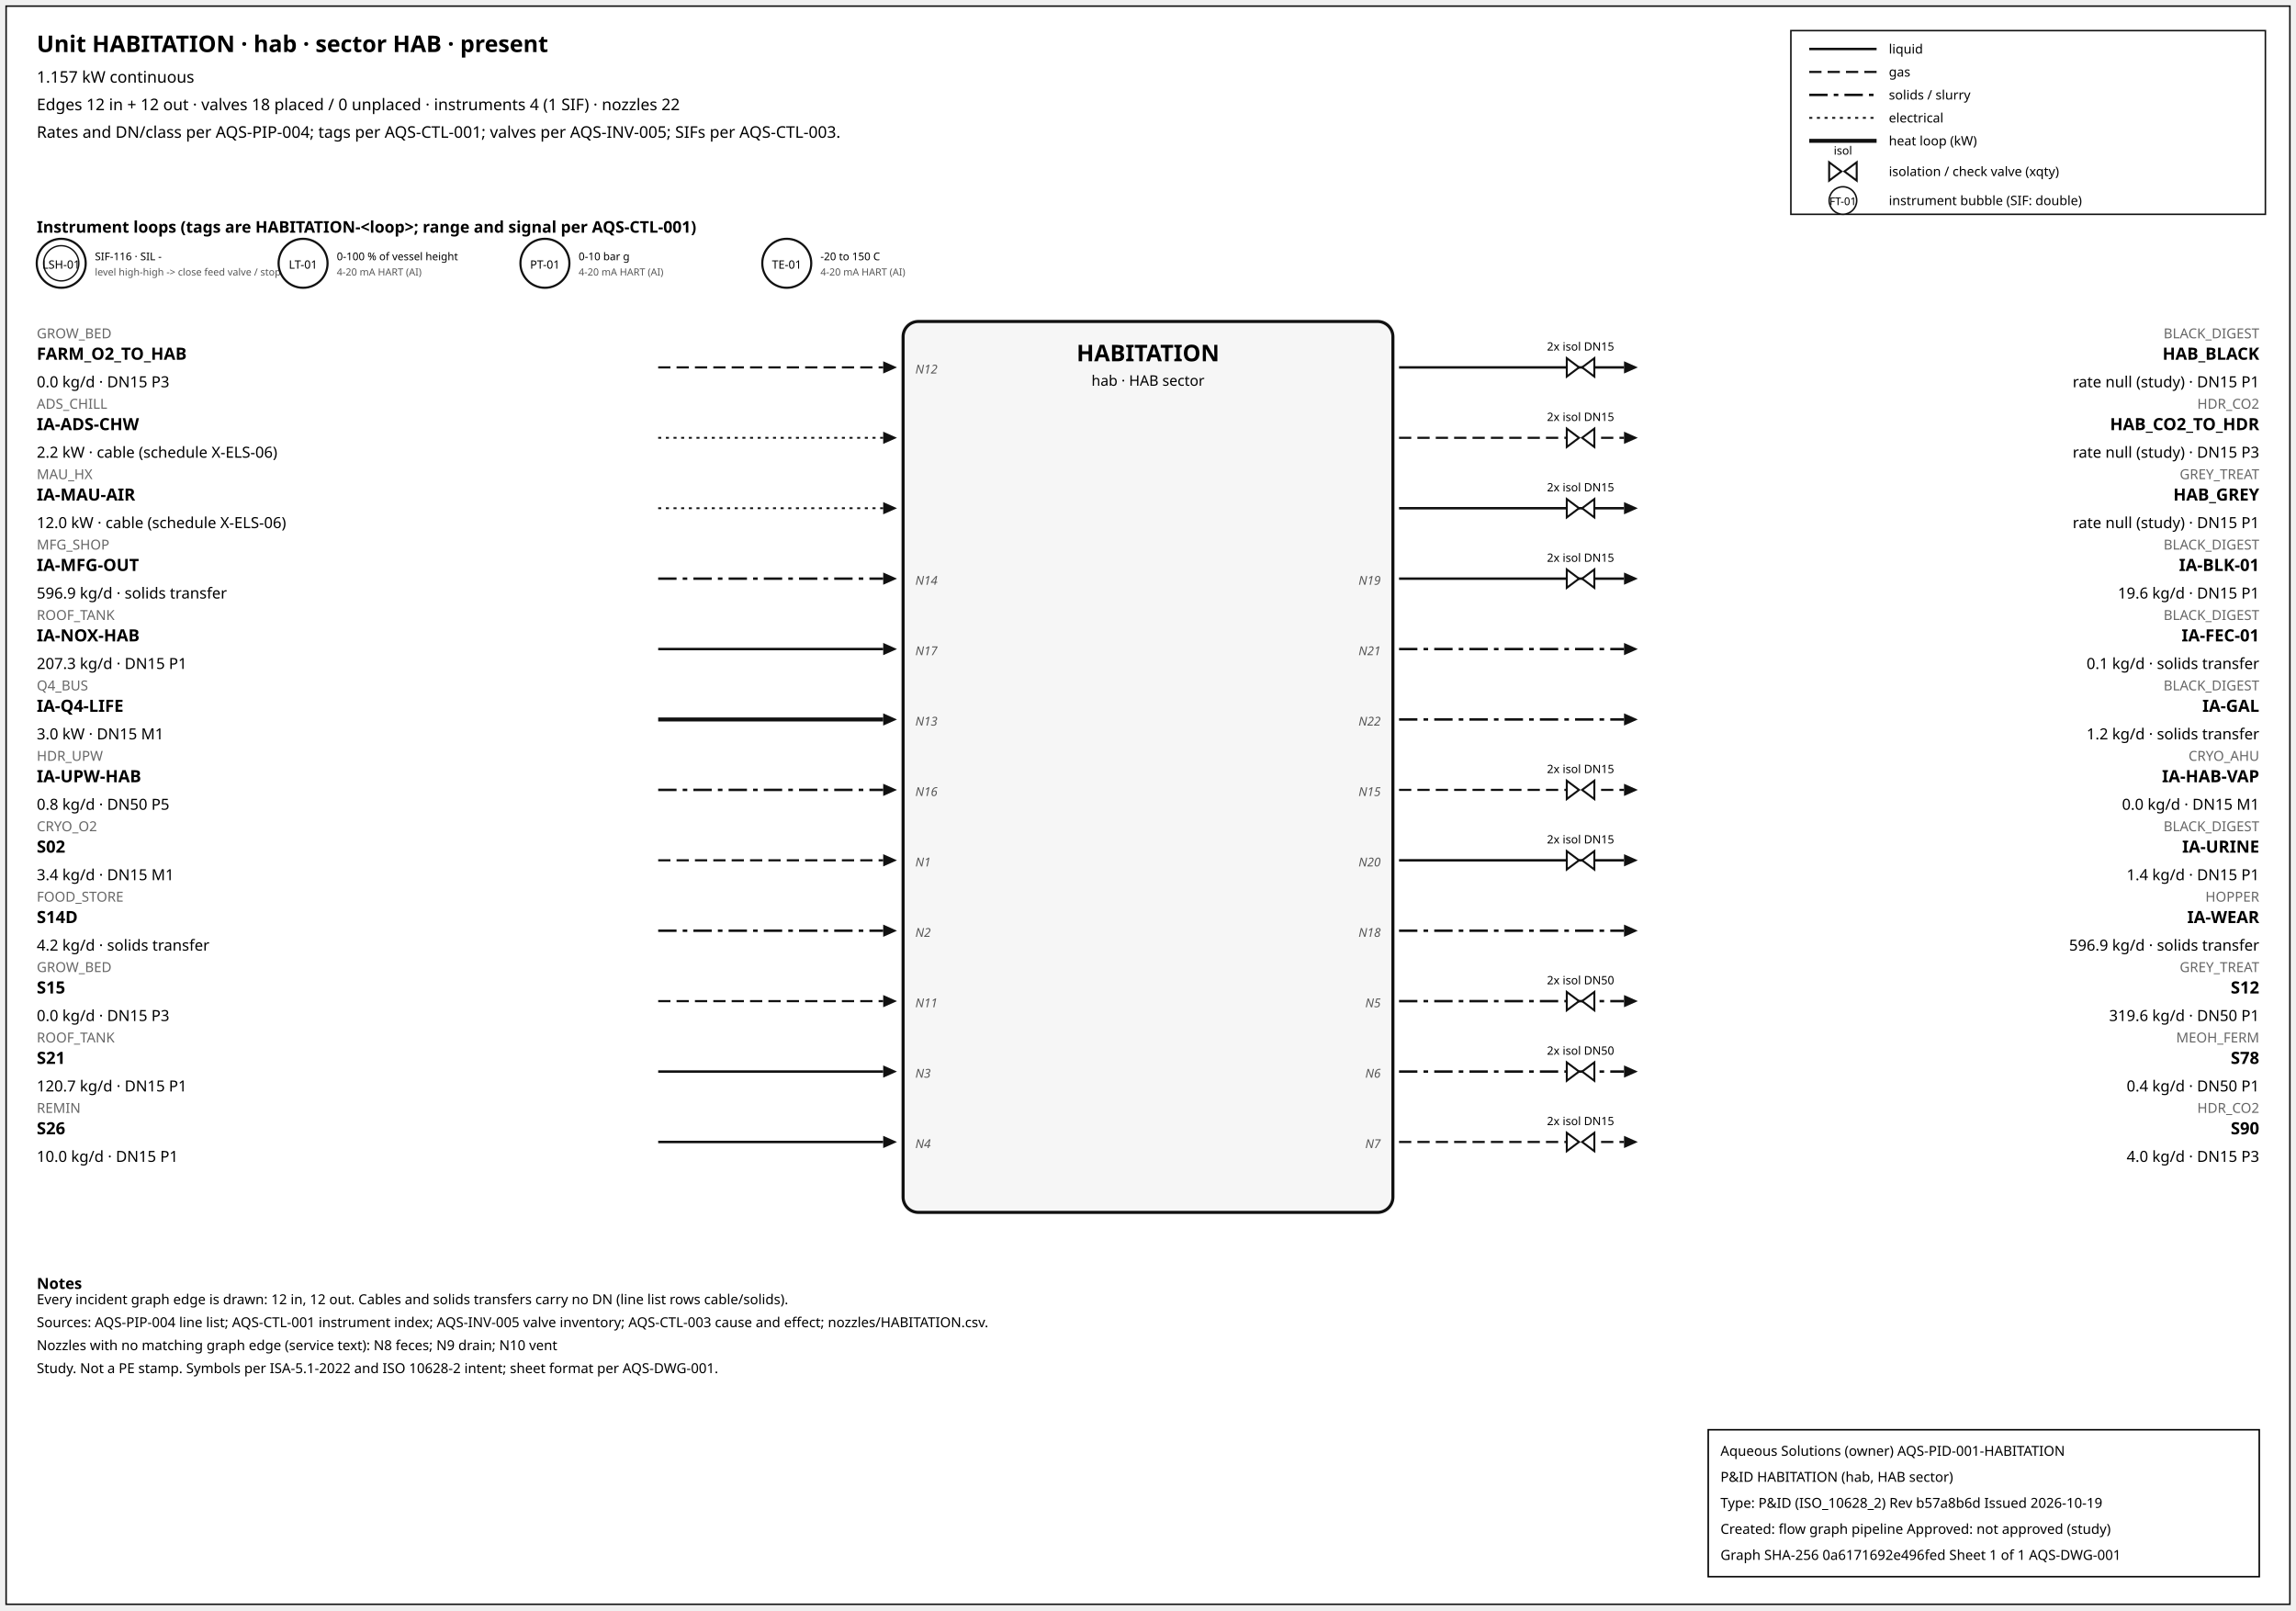
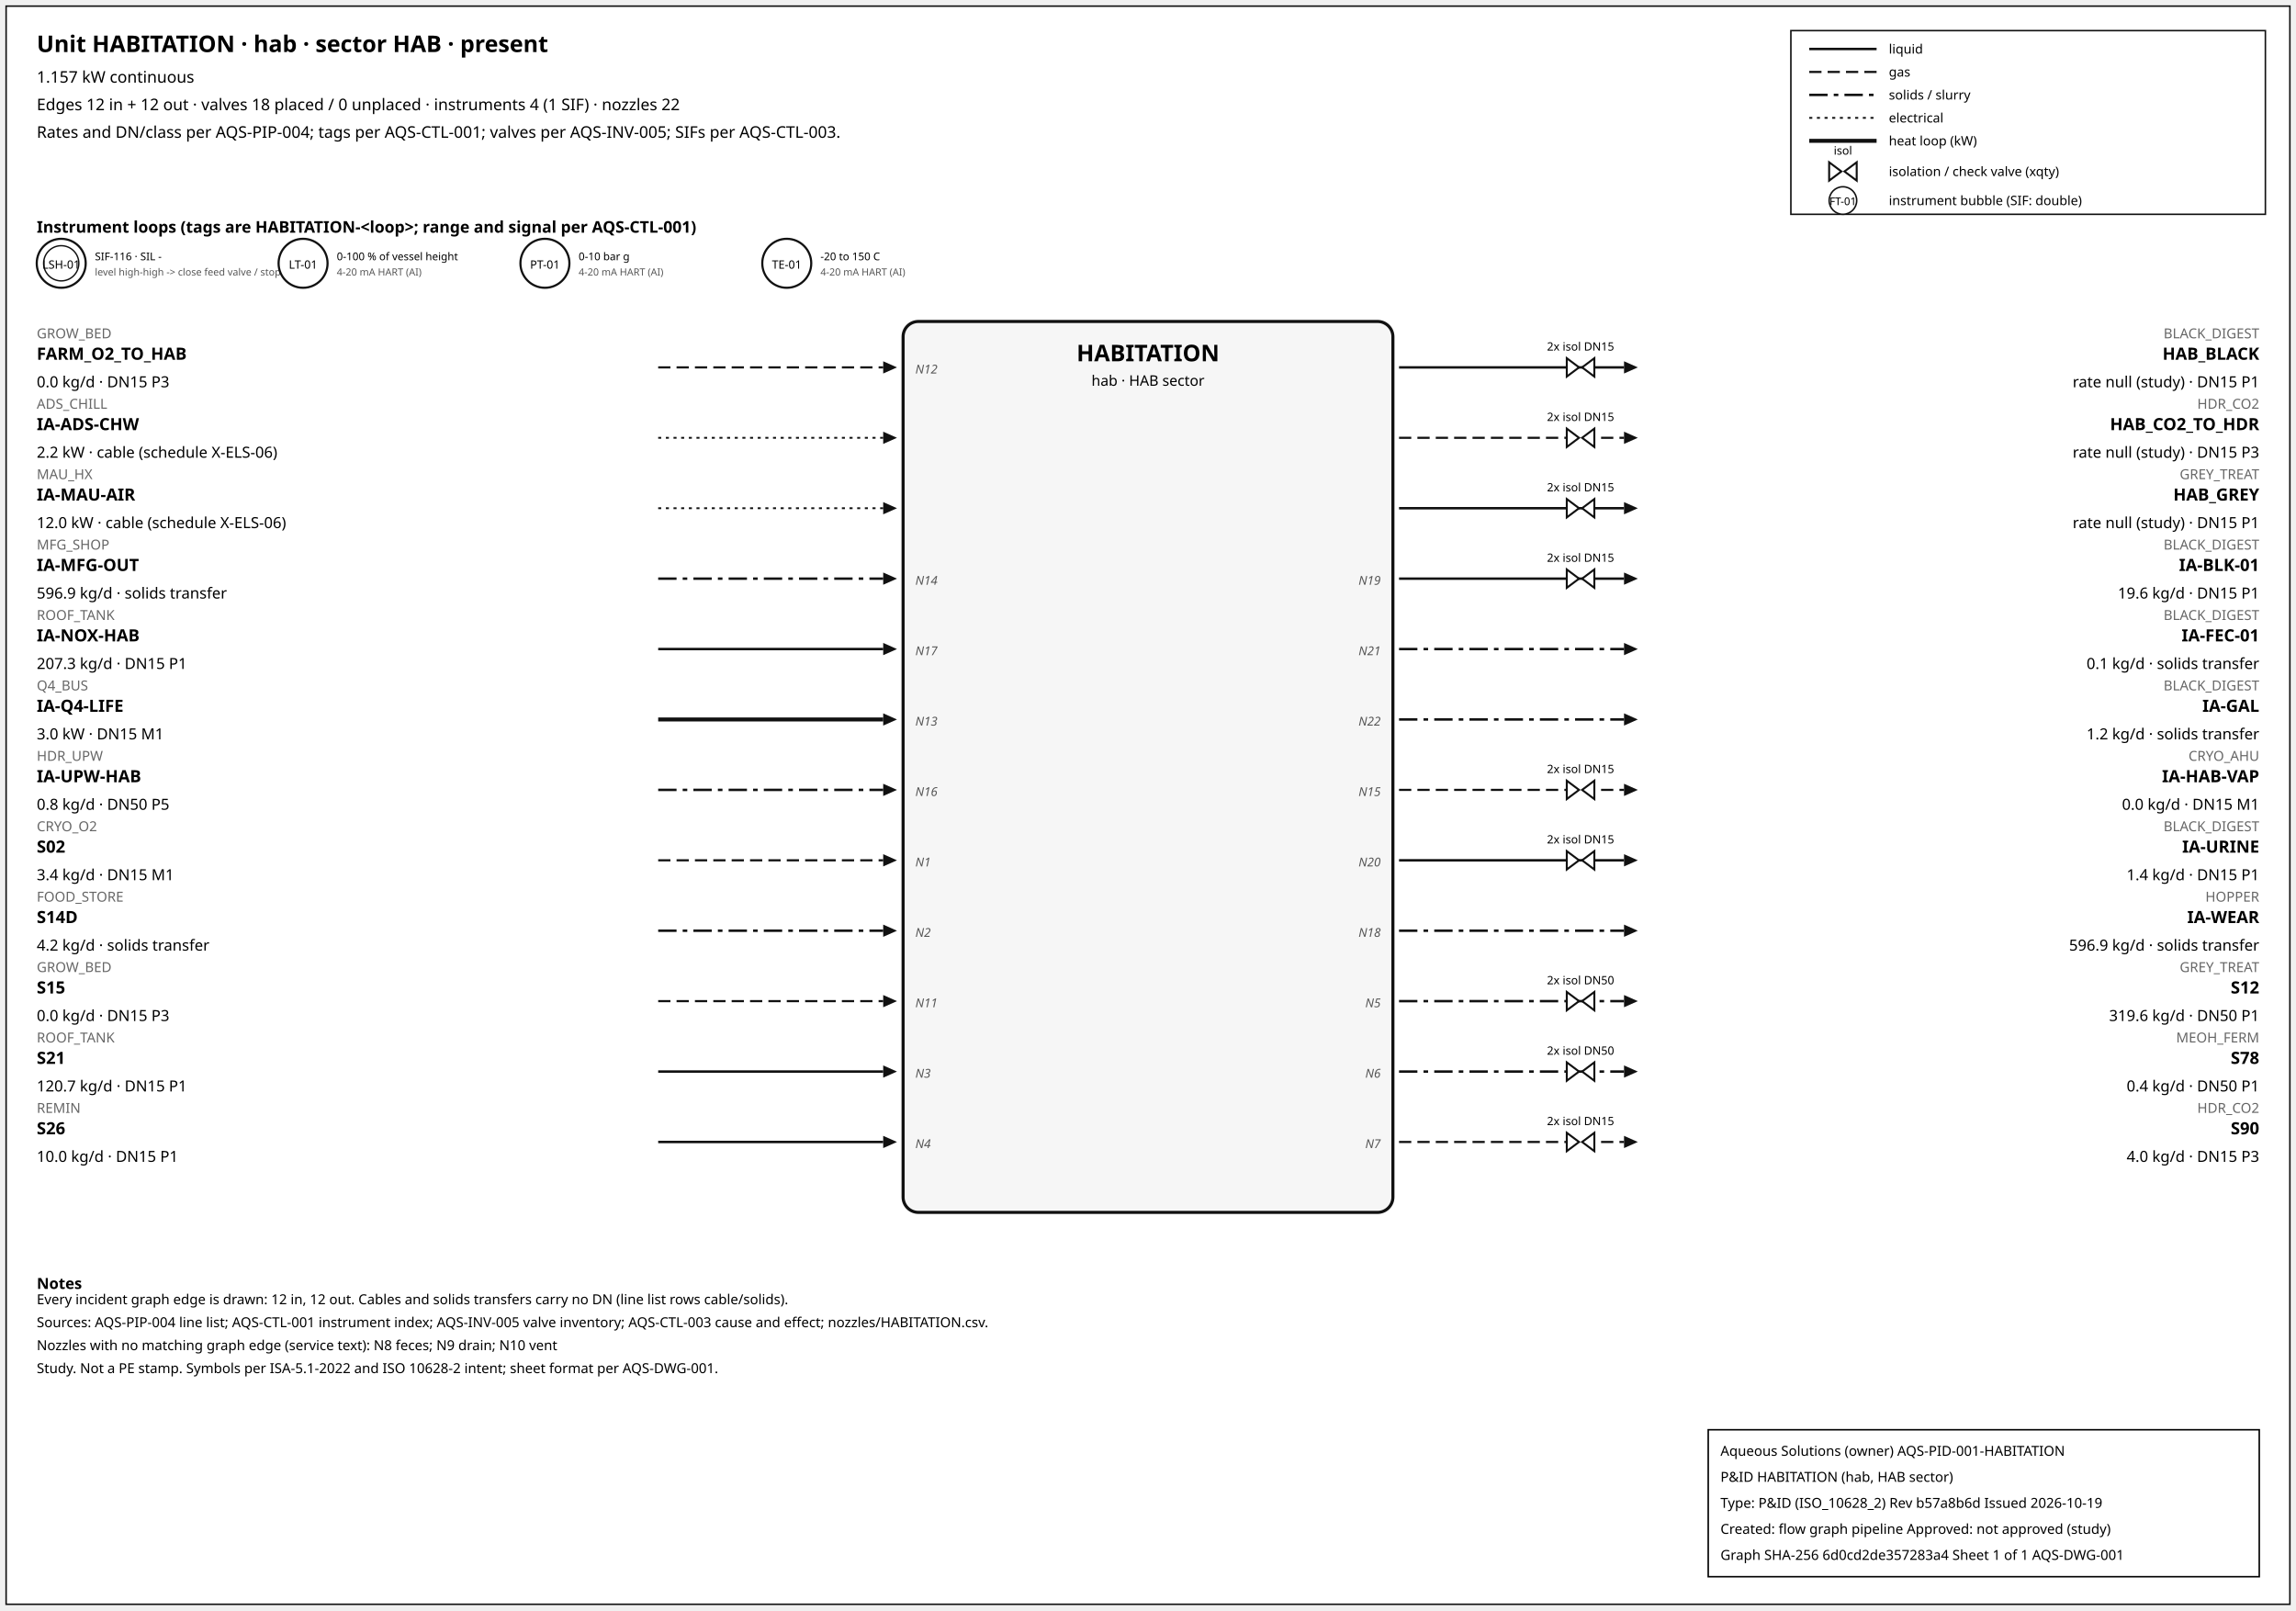
<svg xmlns="http://www.w3.org/2000/svg" width="1500" height="1052" font-family="sans-serif">
  <rect x="4" y="4" width="1492" height="1044" fill="white" stroke="#111" />
  <text x="24" y="34" font-size="15" font-weight="600">Unit HABITATION · hab · sector HAB · present</text>
  <text x="24" y="54" font-size="10.5">1.157 kW continuous</text>
  <text x="24" y="72" font-size="10.5">Edges 12 in + 12 out · valves 18 placed / 0 unplaced · instruments 4 (1 SIF) · nozzles 22</text>
  <text x="24" y="90" font-size="10.5">Rates and DN/class per AQS-PIP-004; tags per AQS-CTL-001; valves per AQS-INV-005; SIFs per AQS-CTL-003.</text>
  <rect x="1170" y="20" width="310" height="120" fill="white" stroke="#111" />
  <line x1="1182" y1="32" x2="1226" y2="32" stroke="#111" stroke-width="1.6" />
  <text x="1234" y="35" font-size="8.5">liquid</text>
  <line x1="1182" y1="47" x2="1226" y2="47" stroke="#111" stroke-width="1.4" stroke-dasharray="8,4" />
  <text x="1234" y="50" font-size="8.5">gas</text>
  <line x1="1182" y1="62" x2="1226" y2="62" stroke="#111" stroke-width="1.6" stroke-dasharray="12,4,3,4" />
  <text x="1234" y="65" font-size="8.5">solids / slurry</text>
  <line x1="1182" y1="77" x2="1226" y2="77" stroke="#111" stroke-width="1.2" stroke-dasharray="2,3" />
  <text x="1234" y="80" font-size="8.5">electrical</text>
  <line x1="1182" y1="92" x2="1226" y2="92" stroke="#111" stroke-width="2.6" />
  <text x="1234" y="95" font-size="8.5">heat loop (kW)</text>
  <path d="M 1195.0,106 L 1203.0,112 L 1195.0,118 Z M 1213.0,106 L 1205.0,112 L 1213.0,118 Z" fill="white" stroke="#111" stroke-width="1.3" />
  <text x="1204.0" y="101.0" font-size="7.5" text-anchor="middle">isol</text>
  <text x="1234" y="115" font-size="8.5">isolation / check valve (xqty)</text>
  <circle cx="1204" cy="131" r="9" fill="white" stroke="#111" />
  <text x="1204" y="134" font-size="7" text-anchor="middle">FT-01</text>
  <text x="1234" y="134" font-size="8.5">instrument bubble (SIF: double)</text>
  <text x="24" y="152" font-size="10.5" font-weight="600">Instrument loops (tags are HABITATION-&lt;loop&gt;; range and signal per AQS-CTL-001)</text>
  <circle cx="40" cy="172" r="16" fill="white" stroke="#111" stroke-width="1.4" />
  <circle cx="40" cy="172" r="11.5" fill="none" stroke="#111" stroke-width="0.9" />
  <text x="40" y="175.5" font-size="7.5" text-anchor="middle">LSH-01</text>
  <text x="62" y="170" font-size="7">SIF-116 · SIL -</text>
  <text x="62" y="180" font-size="6.5" fill="#555">level high-high -&gt; close feed valve / stop f</text>
  <circle cx="198" cy="172" r="16" fill="white" stroke="#111" stroke-width="1.4" />
  <text x="198" y="175.5" font-size="7.5" text-anchor="middle">LT-01</text>
  <text x="220" y="170" font-size="7">0-100 % of vessel height</text>
  <text x="220" y="180" font-size="6.5" fill="#555">4-20 mA HART (AI)</text>
  <circle cx="356" cy="172" r="16" fill="white" stroke="#111" stroke-width="1.4" />
  <text x="356" y="175.5" font-size="7.5" text-anchor="middle">PT-01</text>
  <text x="378" y="170" font-size="7">0-10 bar g</text>
  <text x="378" y="180" font-size="6.5" fill="#555">4-20 mA HART (AI)</text>
  <circle cx="514" cy="172" r="16" fill="white" stroke="#111" stroke-width="1.4" />
  <text x="514" y="175.5" font-size="7.5" text-anchor="middle">TE-01</text>
  <text x="536" y="170" font-size="7">-20 to 150 C</text>
  <text x="536" y="180" font-size="6.5" fill="#555">4-20 mA HART (AI)</text>
  <rect x="590" y="210" width="320" height="582" rx="10" fill="#f6f6f6" stroke="#111" stroke-width="2" />
  <text x="750.0" y="236" font-size="15" font-weight="700" text-anchor="middle">HABITATION</text>
  <text x="750.0" y="252" font-size="9.5" text-anchor="middle">hab · HAB sector</text>
  <line x1="430" y1="240" x2="577" y2="240" stroke="#111" stroke-width="1.4" stroke-dasharray="8,4" class="edge-in" />
  <polygon points="586,240 577,236 577,244" fill="#111" />
  <text x="24" y="221" font-size="9" fill="#666" text-anchor="start">GROW_BED</text>
  <text x="24" y="235" font-size="11" font-weight="600" text-anchor="start">FARM_O2_TO_HAB</text>
  <text x="24" y="253" font-size="10" text-anchor="start">0.0 kg/d · DN15 P3</text>
  <text x="598" y="244" font-size="8" font-style="italic" fill="#555" text-anchor="start">N12</text>
  <line x1="430" y1="286" x2="577" y2="286" stroke="#111" stroke-width="1.2" stroke-dasharray="2,3" class="edge-in" />
  <polygon points="586,286 577,282 577,290" fill="#111" />
  <text x="24" y="267" font-size="9" fill="#666" text-anchor="start">ADS_CHILL</text>
  <text x="24" y="281" font-size="11" font-weight="600" text-anchor="start">IA-ADS-CHW</text>
  <text x="24" y="299" font-size="10" text-anchor="start">2.2 kW · cable (schedule X-ELS-06)</text>
  <line x1="430" y1="332" x2="577" y2="332" stroke="#111" stroke-width="1.2" stroke-dasharray="2,3" class="edge-in" />
  <polygon points="586,332 577,328 577,336" fill="#111" />
  <text x="24" y="313" font-size="9" fill="#666" text-anchor="start">MAU_HX</text>
  <text x="24" y="327" font-size="11" font-weight="600" text-anchor="start">IA-MAU-AIR</text>
  <text x="24" y="345" font-size="10" text-anchor="start">12.0 kW · cable (schedule X-ELS-06)</text>
  <line x1="430" y1="378" x2="577" y2="378" stroke="#111" stroke-width="1.6" stroke-dasharray="12,4,3,4" class="edge-in" />
  <polygon points="586,378 577,374 577,382" fill="#111" />
  <text x="24" y="359" font-size="9" fill="#666" text-anchor="start">MFG_SHOP</text>
  <text x="24" y="373" font-size="11" font-weight="600" text-anchor="start">IA-MFG-OUT</text>
  <text x="24" y="391" font-size="10" text-anchor="start">596.9 kg/d · solids transfer</text>
  <text x="598" y="382" font-size="8" font-style="italic" fill="#555" text-anchor="start">N14</text>
  <line x1="430" y1="424" x2="577" y2="424" stroke="#111" stroke-width="1.6" class="edge-in" />
  <polygon points="586,424 577,420 577,428" fill="#111" />
  <text x="24" y="405" font-size="9" fill="#666" text-anchor="start">ROOF_TANK</text>
  <text x="24" y="419" font-size="11" font-weight="600" text-anchor="start">IA-NOX-HAB</text>
  <text x="24" y="437" font-size="10" text-anchor="start">207.3 kg/d · DN15 P1</text>
  <text x="598" y="428" font-size="8" font-style="italic" fill="#555" text-anchor="start">N17</text>
  <line x1="430" y1="470" x2="577" y2="470" stroke="#111" stroke-width="2.6" class="edge-in" />
  <polygon points="586,470 577,466 577,474" fill="#111" />
  <text x="24" y="451" font-size="9" fill="#666" text-anchor="start">Q4_BUS</text>
  <text x="24" y="465" font-size="11" font-weight="600" text-anchor="start">IA-Q4-LIFE</text>
  <text x="24" y="483" font-size="10" text-anchor="start">3.0 kW · DN15 M1</text>
  <text x="598" y="474" font-size="8" font-style="italic" fill="#555" text-anchor="start">N13</text>
  <line x1="430" y1="516" x2="577" y2="516" stroke="#111" stroke-width="1.6" stroke-dasharray="12,4,3,4" class="edge-in" />
  <polygon points="586,516 577,512 577,520" fill="#111" />
  <text x="24" y="497" font-size="9" fill="#666" text-anchor="start">HDR_UPW</text>
  <text x="24" y="511" font-size="11" font-weight="600" text-anchor="start">IA-UPW-HAB</text>
  <text x="24" y="529" font-size="10" text-anchor="start">0.8 kg/d · DN50 P5</text>
  <text x="598" y="520" font-size="8" font-style="italic" fill="#555" text-anchor="start">N16</text>
  <line x1="430" y1="562" x2="577" y2="562" stroke="#111" stroke-width="1.4" stroke-dasharray="8,4" class="edge-in" />
  <polygon points="586,562 577,558 577,566" fill="#111" />
  <text x="24" y="543" font-size="9" fill="#666" text-anchor="start">CRYO_O2</text>
  <text x="24" y="557" font-size="11" font-weight="600" text-anchor="start">S02</text>
  <text x="24" y="575" font-size="10" text-anchor="start">3.4 kg/d · DN15 M1</text>
  <text x="598" y="566" font-size="8" font-style="italic" fill="#555" text-anchor="start">N1</text>
  <line x1="430" y1="608" x2="577" y2="608" stroke="#111" stroke-width="1.6" stroke-dasharray="12,4,3,4" class="edge-in" />
  <polygon points="586,608 577,604 577,612" fill="#111" />
  <text x="24" y="589" font-size="9" fill="#666" text-anchor="start">FOOD_STORE</text>
  <text x="24" y="603" font-size="11" font-weight="600" text-anchor="start">S14D</text>
  <text x="24" y="621" font-size="10" text-anchor="start">4.2 kg/d · solids transfer</text>
  <text x="598" y="612" font-size="8" font-style="italic" fill="#555" text-anchor="start">N2</text>
  <line x1="430" y1="654" x2="577" y2="654" stroke="#111" stroke-width="1.4" stroke-dasharray="8,4" class="edge-in" />
  <polygon points="586,654 577,650 577,658" fill="#111" />
  <text x="24" y="635" font-size="9" fill="#666" text-anchor="start">GROW_BED</text>
  <text x="24" y="649" font-size="11" font-weight="600" text-anchor="start">S15</text>
  <text x="24" y="667" font-size="10" text-anchor="start">0.0 kg/d · DN15 P3</text>
  <text x="598" y="658" font-size="8" font-style="italic" fill="#555" text-anchor="start">N11</text>
  <line x1="430" y1="700" x2="577" y2="700" stroke="#111" stroke-width="1.6" class="edge-in" />
  <polygon points="586,700 577,696 577,704" fill="#111" />
  <text x="24" y="681" font-size="9" fill="#666" text-anchor="start">ROOF_TANK</text>
  <text x="24" y="695" font-size="11" font-weight="600" text-anchor="start">S21</text>
  <text x="24" y="713" font-size="10" text-anchor="start">120.7 kg/d · DN15 P1</text>
  <text x="598" y="704" font-size="8" font-style="italic" fill="#555" text-anchor="start">N3</text>
  <line x1="430" y1="746" x2="577" y2="746" stroke="#111" stroke-width="1.6" class="edge-in" />
  <polygon points="586,746 577,742 577,750" fill="#111" />
  <text x="24" y="727" font-size="9" fill="#666" text-anchor="start">REMIN</text>
  <text x="24" y="741" font-size="11" font-weight="600" text-anchor="start">S26</text>
  <text x="24" y="759" font-size="10" text-anchor="start">10.0 kg/d · DN15 P1</text>
  <text x="598" y="750" font-size="8" font-style="italic" fill="#555" text-anchor="start">N4</text>
  <line x1="914" y1="240" x2="1061" y2="240" stroke="#111" stroke-width="1.6" class="edge-out" />
  <polygon points="1070,240 1061,236 1061,244" fill="#111" />
  <text x="1476" y="221" font-size="9" fill="#666" text-anchor="end">BLACK_DIGEST</text>
  <text x="1476" y="235" font-size="11" font-weight="600" text-anchor="end">HAB_BLACK</text>
  <text x="1476" y="253" font-size="10" text-anchor="end">rate null (study) · DN15 P1</text>
  <path d="M 1023.6,234 L 1031.6,240 L 1023.6,246 Z M 1041.6,234 L 1033.6,240 L 1041.6,246 Z" fill="white" stroke="#111" stroke-width="1.3" />
  <text x="1032.6" y="229.0" font-size="7.5" text-anchor="middle">2x isol DN15</text>
  <line x1="914" y1="286" x2="1061" y2="286" stroke="#111" stroke-width="1.4" stroke-dasharray="8,4" class="edge-out" />
  <polygon points="1070,286 1061,282 1061,290" fill="#111" />
  <text x="1476" y="267" font-size="9" fill="#666" text-anchor="end">HDR_CO2</text>
  <text x="1476" y="281" font-size="11" font-weight="600" text-anchor="end">HAB_CO2_TO_HDR</text>
  <text x="1476" y="299" font-size="10" text-anchor="end">rate null (study) · DN15 P3</text>
  <path d="M 1023.6,280 L 1031.6,286 L 1023.6,292 Z M 1041.6,280 L 1033.6,286 L 1041.6,292 Z" fill="white" stroke="#111" stroke-width="1.3" />
  <text x="1032.6" y="275.0" font-size="7.5" text-anchor="middle">2x isol DN15</text>
  <line x1="914" y1="332" x2="1061" y2="332" stroke="#111" stroke-width="1.6" class="edge-out" />
  <polygon points="1070,332 1061,328 1061,336" fill="#111" />
  <text x="1476" y="313" font-size="9" fill="#666" text-anchor="end">GREY_TREAT</text>
  <text x="1476" y="327" font-size="11" font-weight="600" text-anchor="end">HAB_GREY</text>
  <text x="1476" y="345" font-size="10" text-anchor="end">rate null (study) · DN15 P1</text>
  <path d="M 1023.6,326 L 1031.6,332 L 1023.6,338 Z M 1041.6,326 L 1033.6,332 L 1041.6,338 Z" fill="white" stroke="#111" stroke-width="1.3" />
  <text x="1032.6" y="321.0" font-size="7.5" text-anchor="middle">2x isol DN15</text>
  <line x1="914" y1="378" x2="1061" y2="378" stroke="#111" stroke-width="1.6" class="edge-out" />
  <polygon points="1070,378 1061,374 1061,382" fill="#111" />
  <text x="1476" y="359" font-size="9" fill="#666" text-anchor="end">BLACK_DIGEST</text>
  <text x="1476" y="373" font-size="11" font-weight="600" text-anchor="end">IA-BLK-01</text>
  <text x="1476" y="391" font-size="10" text-anchor="end">19.6 kg/d · DN15 P1</text>
  <text x="902" y="382" font-size="8" font-style="italic" fill="#555" text-anchor="end">N19</text>
  <path d="M 1023.6,372 L 1031.6,378 L 1023.6,384 Z M 1041.6,372 L 1033.6,378 L 1041.6,384 Z" fill="white" stroke="#111" stroke-width="1.3" />
  <text x="1032.6" y="367.0" font-size="7.5" text-anchor="middle">2x isol DN15</text>
  <line x1="914" y1="424" x2="1061" y2="424" stroke="#111" stroke-width="1.6" stroke-dasharray="12,4,3,4" class="edge-out" />
  <polygon points="1070,424 1061,420 1061,428" fill="#111" />
  <text x="1476" y="405" font-size="9" fill="#666" text-anchor="end">BLACK_DIGEST</text>
  <text x="1476" y="419" font-size="11" font-weight="600" text-anchor="end">IA-FEC-01</text>
  <text x="1476" y="437" font-size="10" text-anchor="end">0.1 kg/d · solids transfer</text>
  <text x="902" y="428" font-size="8" font-style="italic" fill="#555" text-anchor="end">N21</text>
  <line x1="914" y1="470" x2="1061" y2="470" stroke="#111" stroke-width="1.6" stroke-dasharray="12,4,3,4" class="edge-out" />
  <polygon points="1070,470 1061,466 1061,474" fill="#111" />
  <text x="1476" y="451" font-size="9" fill="#666" text-anchor="end">BLACK_DIGEST</text>
  <text x="1476" y="465" font-size="11" font-weight="600" text-anchor="end">IA-GAL</text>
  <text x="1476" y="483" font-size="10" text-anchor="end">1.2 kg/d · solids transfer</text>
  <text x="902" y="474" font-size="8" font-style="italic" fill="#555" text-anchor="end">N22</text>
  <line x1="914" y1="516" x2="1061" y2="516" stroke="#111" stroke-width="1.4" stroke-dasharray="8,4" class="edge-out" />
  <polygon points="1070,516 1061,512 1061,520" fill="#111" />
  <text x="1476" y="497" font-size="9" fill="#666" text-anchor="end">CRYO_AHU</text>
  <text x="1476" y="511" font-size="11" font-weight="600" text-anchor="end">IA-HAB-VAP</text>
  <text x="1476" y="529" font-size="10" text-anchor="end">0.0 kg/d · DN15 M1</text>
  <text x="902" y="520" font-size="8" font-style="italic" fill="#555" text-anchor="end">N15</text>
  <path d="M 1023.6,510 L 1031.6,516 L 1023.6,522 Z M 1041.6,510 L 1033.6,516 L 1041.6,522 Z" fill="white" stroke="#111" stroke-width="1.3" />
  <text x="1032.6" y="505.0" font-size="7.5" text-anchor="middle">2x isol DN15</text>
  <line x1="914" y1="562" x2="1061" y2="562" stroke="#111" stroke-width="1.6" class="edge-out" />
  <polygon points="1070,562 1061,558 1061,566" fill="#111" />
  <text x="1476" y="543" font-size="9" fill="#666" text-anchor="end">BLACK_DIGEST</text>
  <text x="1476" y="557" font-size="11" font-weight="600" text-anchor="end">IA-URINE</text>
  <text x="1476" y="575" font-size="10" text-anchor="end">1.4 kg/d · DN15 P1</text>
  <text x="902" y="566" font-size="8" font-style="italic" fill="#555" text-anchor="end">N20</text>
  <path d="M 1023.6,556 L 1031.6,562 L 1023.6,568 Z M 1041.6,556 L 1033.6,562 L 1041.6,568 Z" fill="white" stroke="#111" stroke-width="1.3" />
  <text x="1032.6" y="551.0" font-size="7.5" text-anchor="middle">2x isol DN15</text>
  <line x1="914" y1="608" x2="1061" y2="608" stroke="#111" stroke-width="1.6" stroke-dasharray="12,4,3,4" class="edge-out" />
  <polygon points="1070,608 1061,604 1061,612" fill="#111" />
  <text x="1476" y="589" font-size="9" fill="#666" text-anchor="end">HOPPER</text>
  <text x="1476" y="603" font-size="11" font-weight="600" text-anchor="end">IA-WEAR</text>
  <text x="1476" y="621" font-size="10" text-anchor="end">596.9 kg/d · solids transfer</text>
  <text x="902" y="612" font-size="8" font-style="italic" fill="#555" text-anchor="end">N18</text>
  <line x1="914" y1="654" x2="1061" y2="654" stroke="#111" stroke-width="1.6" stroke-dasharray="12,4,3,4" class="edge-out" />
  <polygon points="1070,654 1061,650 1061,658" fill="#111" />
  <text x="1476" y="635" font-size="9" fill="#666" text-anchor="end">GREY_TREAT</text>
  <text x="1476" y="649" font-size="11" font-weight="600" text-anchor="end">S12</text>
  <text x="1476" y="667" font-size="10" text-anchor="end">319.6 kg/d · DN50 P1</text>
  <text x="902" y="658" font-size="8" font-style="italic" fill="#555" text-anchor="end">N5</text>
  <path d="M 1023.6,648 L 1031.6,654 L 1023.6,660 Z M 1041.6,648 L 1033.6,654 L 1041.6,660 Z" fill="white" stroke="#111" stroke-width="1.3" />
  <text x="1032.6" y="643.0" font-size="7.5" text-anchor="middle">2x isol DN50</text>
  <line x1="914" y1="700" x2="1061" y2="700" stroke="#111" stroke-width="1.6" stroke-dasharray="12,4,3,4" class="edge-out" />
  <polygon points="1070,700 1061,696 1061,704" fill="#111" />
  <text x="1476" y="681" font-size="9" fill="#666" text-anchor="end">MEOH_FERM</text>
  <text x="1476" y="695" font-size="11" font-weight="600" text-anchor="end">S78</text>
  <text x="1476" y="713" font-size="10" text-anchor="end">0.4 kg/d · DN50 P1</text>
  <text x="902" y="704" font-size="8" font-style="italic" fill="#555" text-anchor="end">N6</text>
  <path d="M 1023.6,694 L 1031.6,700 L 1023.6,706 Z M 1041.6,694 L 1033.6,700 L 1041.6,706 Z" fill="white" stroke="#111" stroke-width="1.3" />
  <text x="1032.6" y="689.0" font-size="7.5" text-anchor="middle">2x isol DN50</text>
  <line x1="914" y1="746" x2="1061" y2="746" stroke="#111" stroke-width="1.4" stroke-dasharray="8,4" class="edge-out" />
  <polygon points="1070,746 1061,742 1061,750" fill="#111" />
  <text x="1476" y="727" font-size="9" fill="#666" text-anchor="end">HDR_CO2</text>
  <text x="1476" y="741" font-size="11" font-weight="600" text-anchor="end">S90</text>
  <text x="1476" y="759" font-size="10" text-anchor="end">4.0 kg/d · DN15 P3</text>
  <text x="902" y="750" font-size="8" font-style="italic" fill="#555" text-anchor="end">N7</text>
  <path d="M 1023.6,740 L 1031.6,746 L 1023.6,752 Z M 1041.6,740 L 1033.6,746 L 1041.6,752 Z" fill="white" stroke="#111" stroke-width="1.3" />
  <text x="1032.6" y="735.0" font-size="7.5" text-anchor="middle">2x isol DN15</text>
  <text x="24" y="842" font-size="10" font-weight="600">Notes</text>
  <text x="24" y="852" font-size="9">Every incident graph edge is drawn: 12 in, 12 out. Cables and solids transfers carry no DN (line list rows cable/solids).</text>
  <text x="24" y="867" font-size="9">Sources: AQS-PIP-004 line list; AQS-CTL-001 instrument index; AQS-INV-005 valve inventory; AQS-CTL-003 cause and effect; nozzles/HABITATION.csv.</text>
  <text x="24" y="882" font-size="9">Nozzles with no matching graph edge (service text): N8 feces; N9 drain; N10 vent</text>
  <text x="24" y="897" font-size="9">Study. Not a PE stamp. Symbols per ISA-5.1-2022 and ISO 10628-2 intent; sheet format per AQS-DWG-001.</text>
  <g id="aqs-title-block">
    <rect x="1116" y="934" width="360" height="96" fill="white" stroke="black" stroke-width="1" />
    <text x="1124" y="951" font-size="9">Aqueous Solutions (owner)   AQS-PID-001-HABITATION</text>
    <text x="1124" y="968" font-size="9">P&amp;ID HABITATION (hab, HAB sector)</text>
    <text x="1124" y="985" font-size="9">Type: P&amp;ID (ISO_10628_2)   Rev b57a8b6d   Issued 2026-10-19</text>
    <text x="1124" y="1002" font-size="9">Created: flow graph pipeline   Approved: not approved (study)</text>
-     <text x="1124" y="1019" font-size="9">Graph SHA-256 0a6171692e496fed   Sheet 1 of 1   AQS-DWG-001</text>
+     <text x="1124" y="1019" font-size="9">Graph SHA-256 6d0cd2de357283a4   Sheet 1 of 1   AQS-DWG-001</text>
  </g>
</svg>
